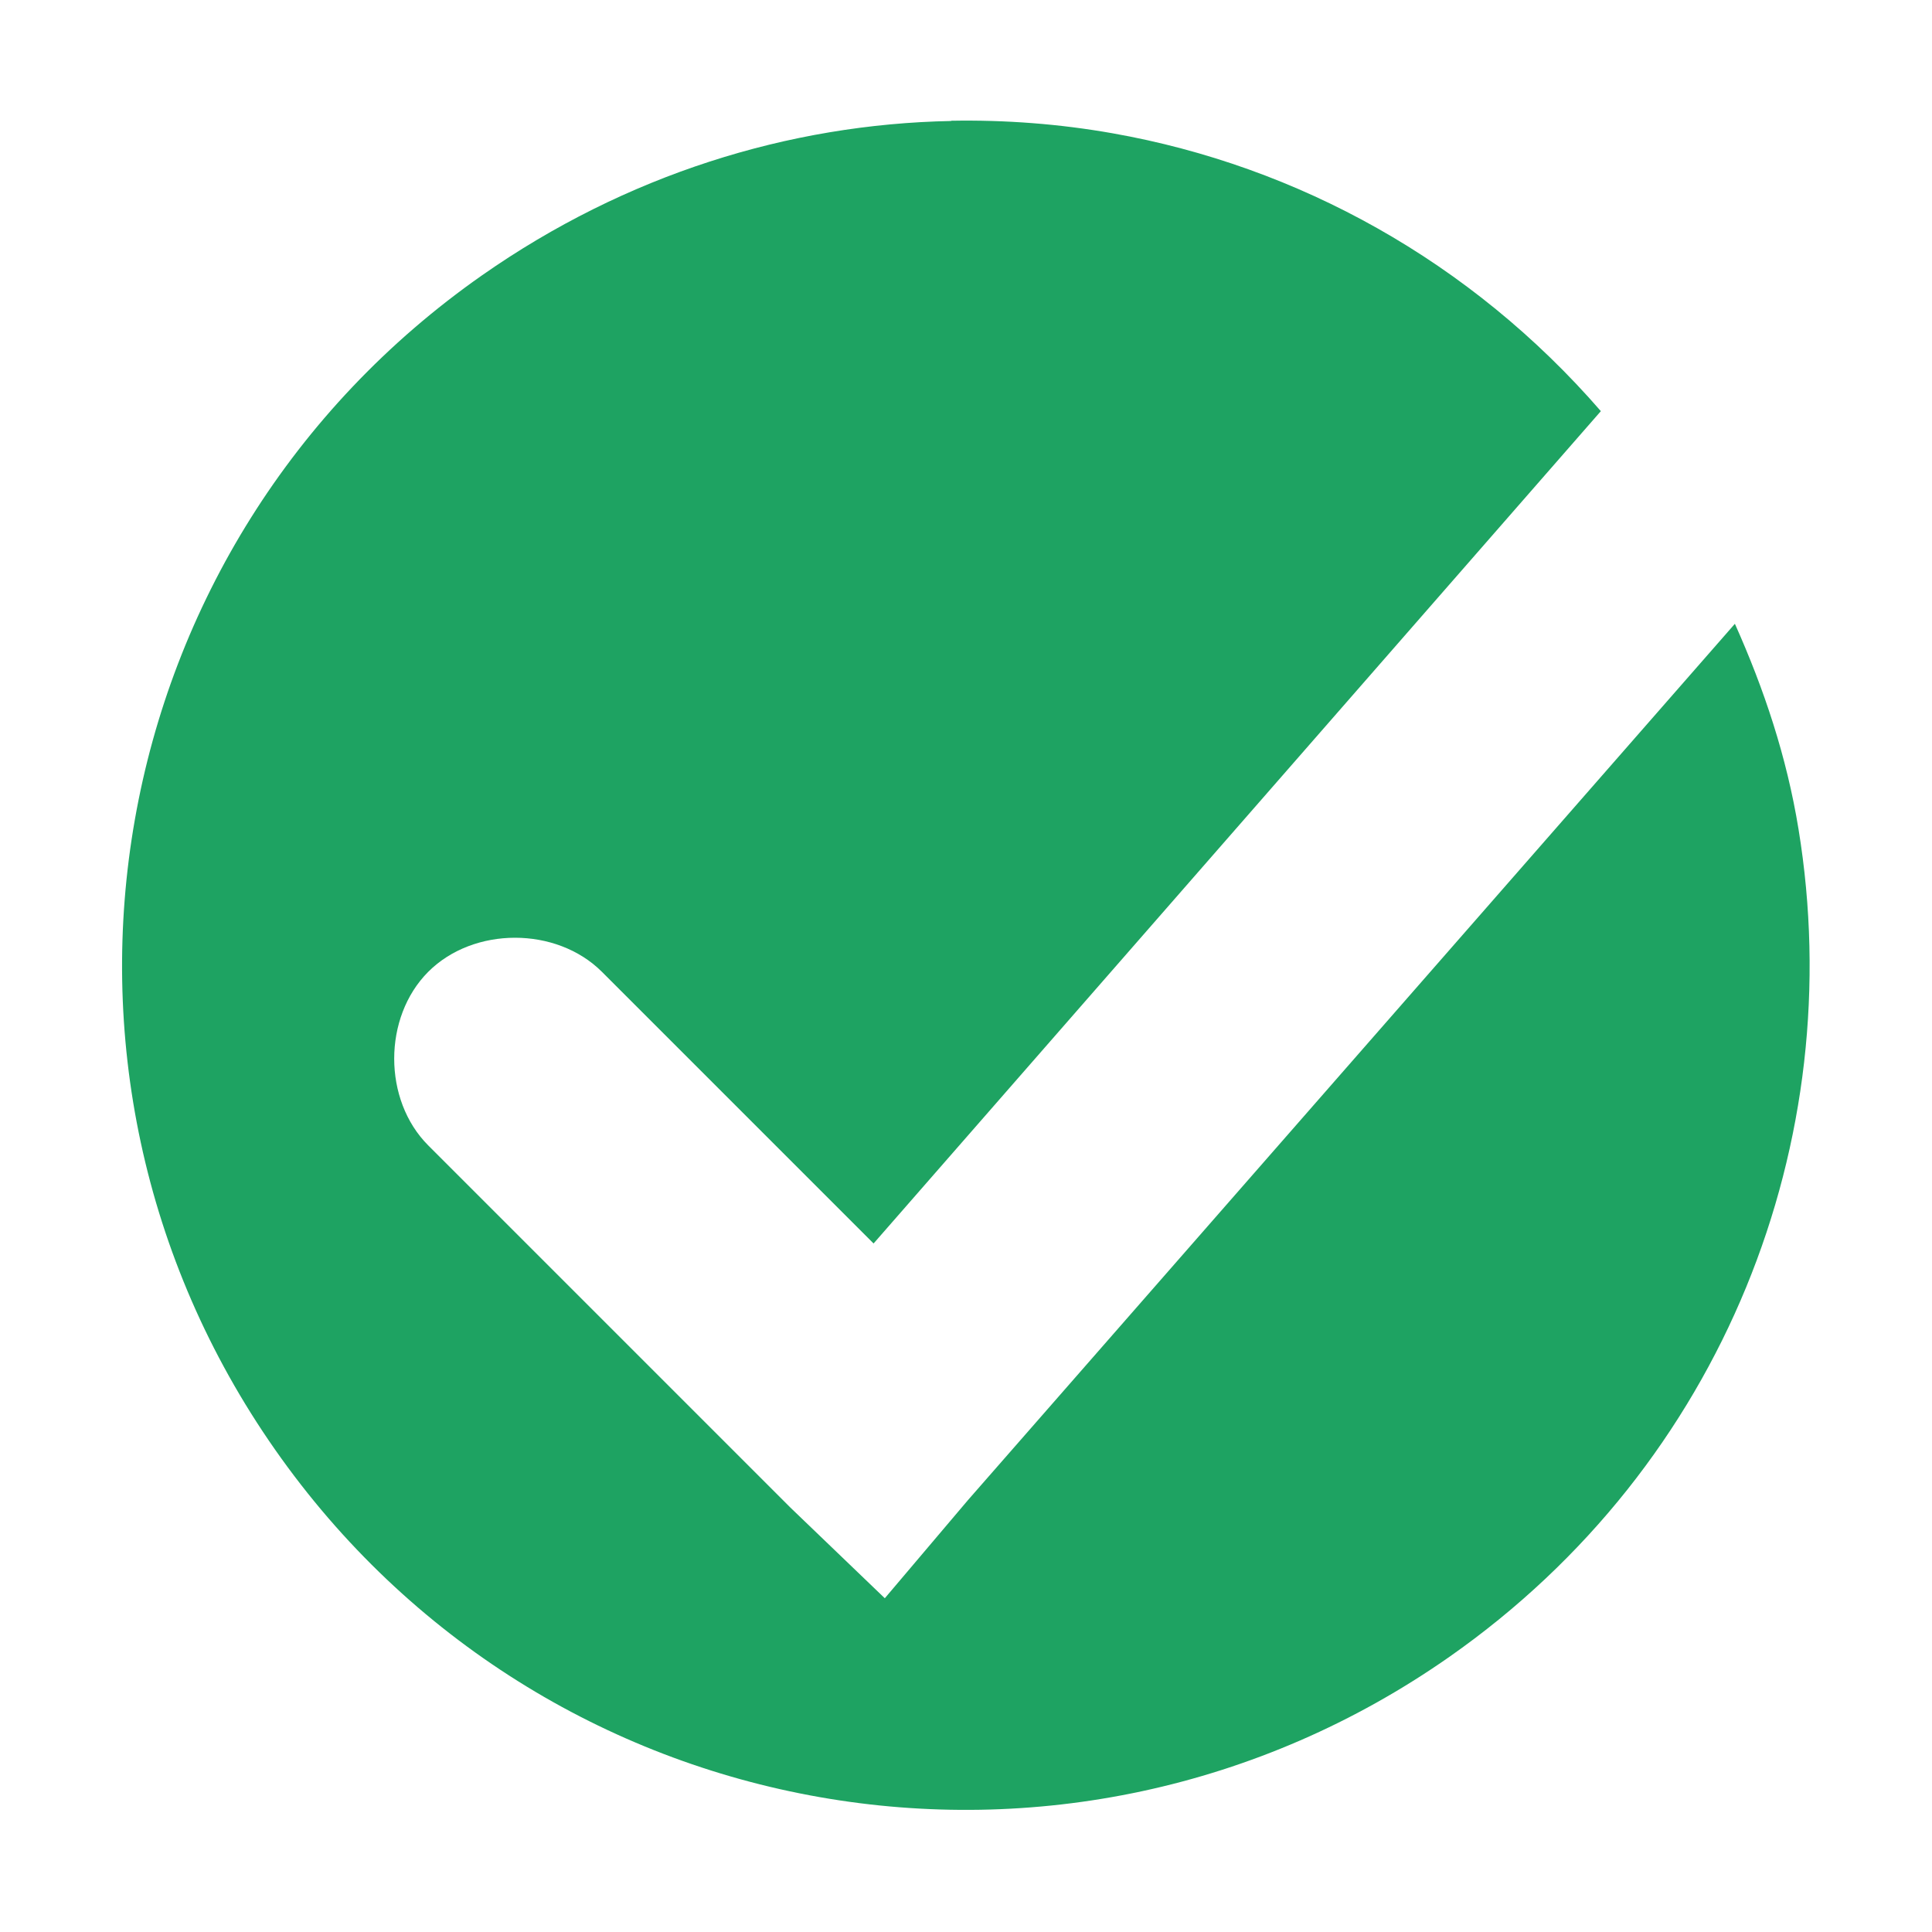
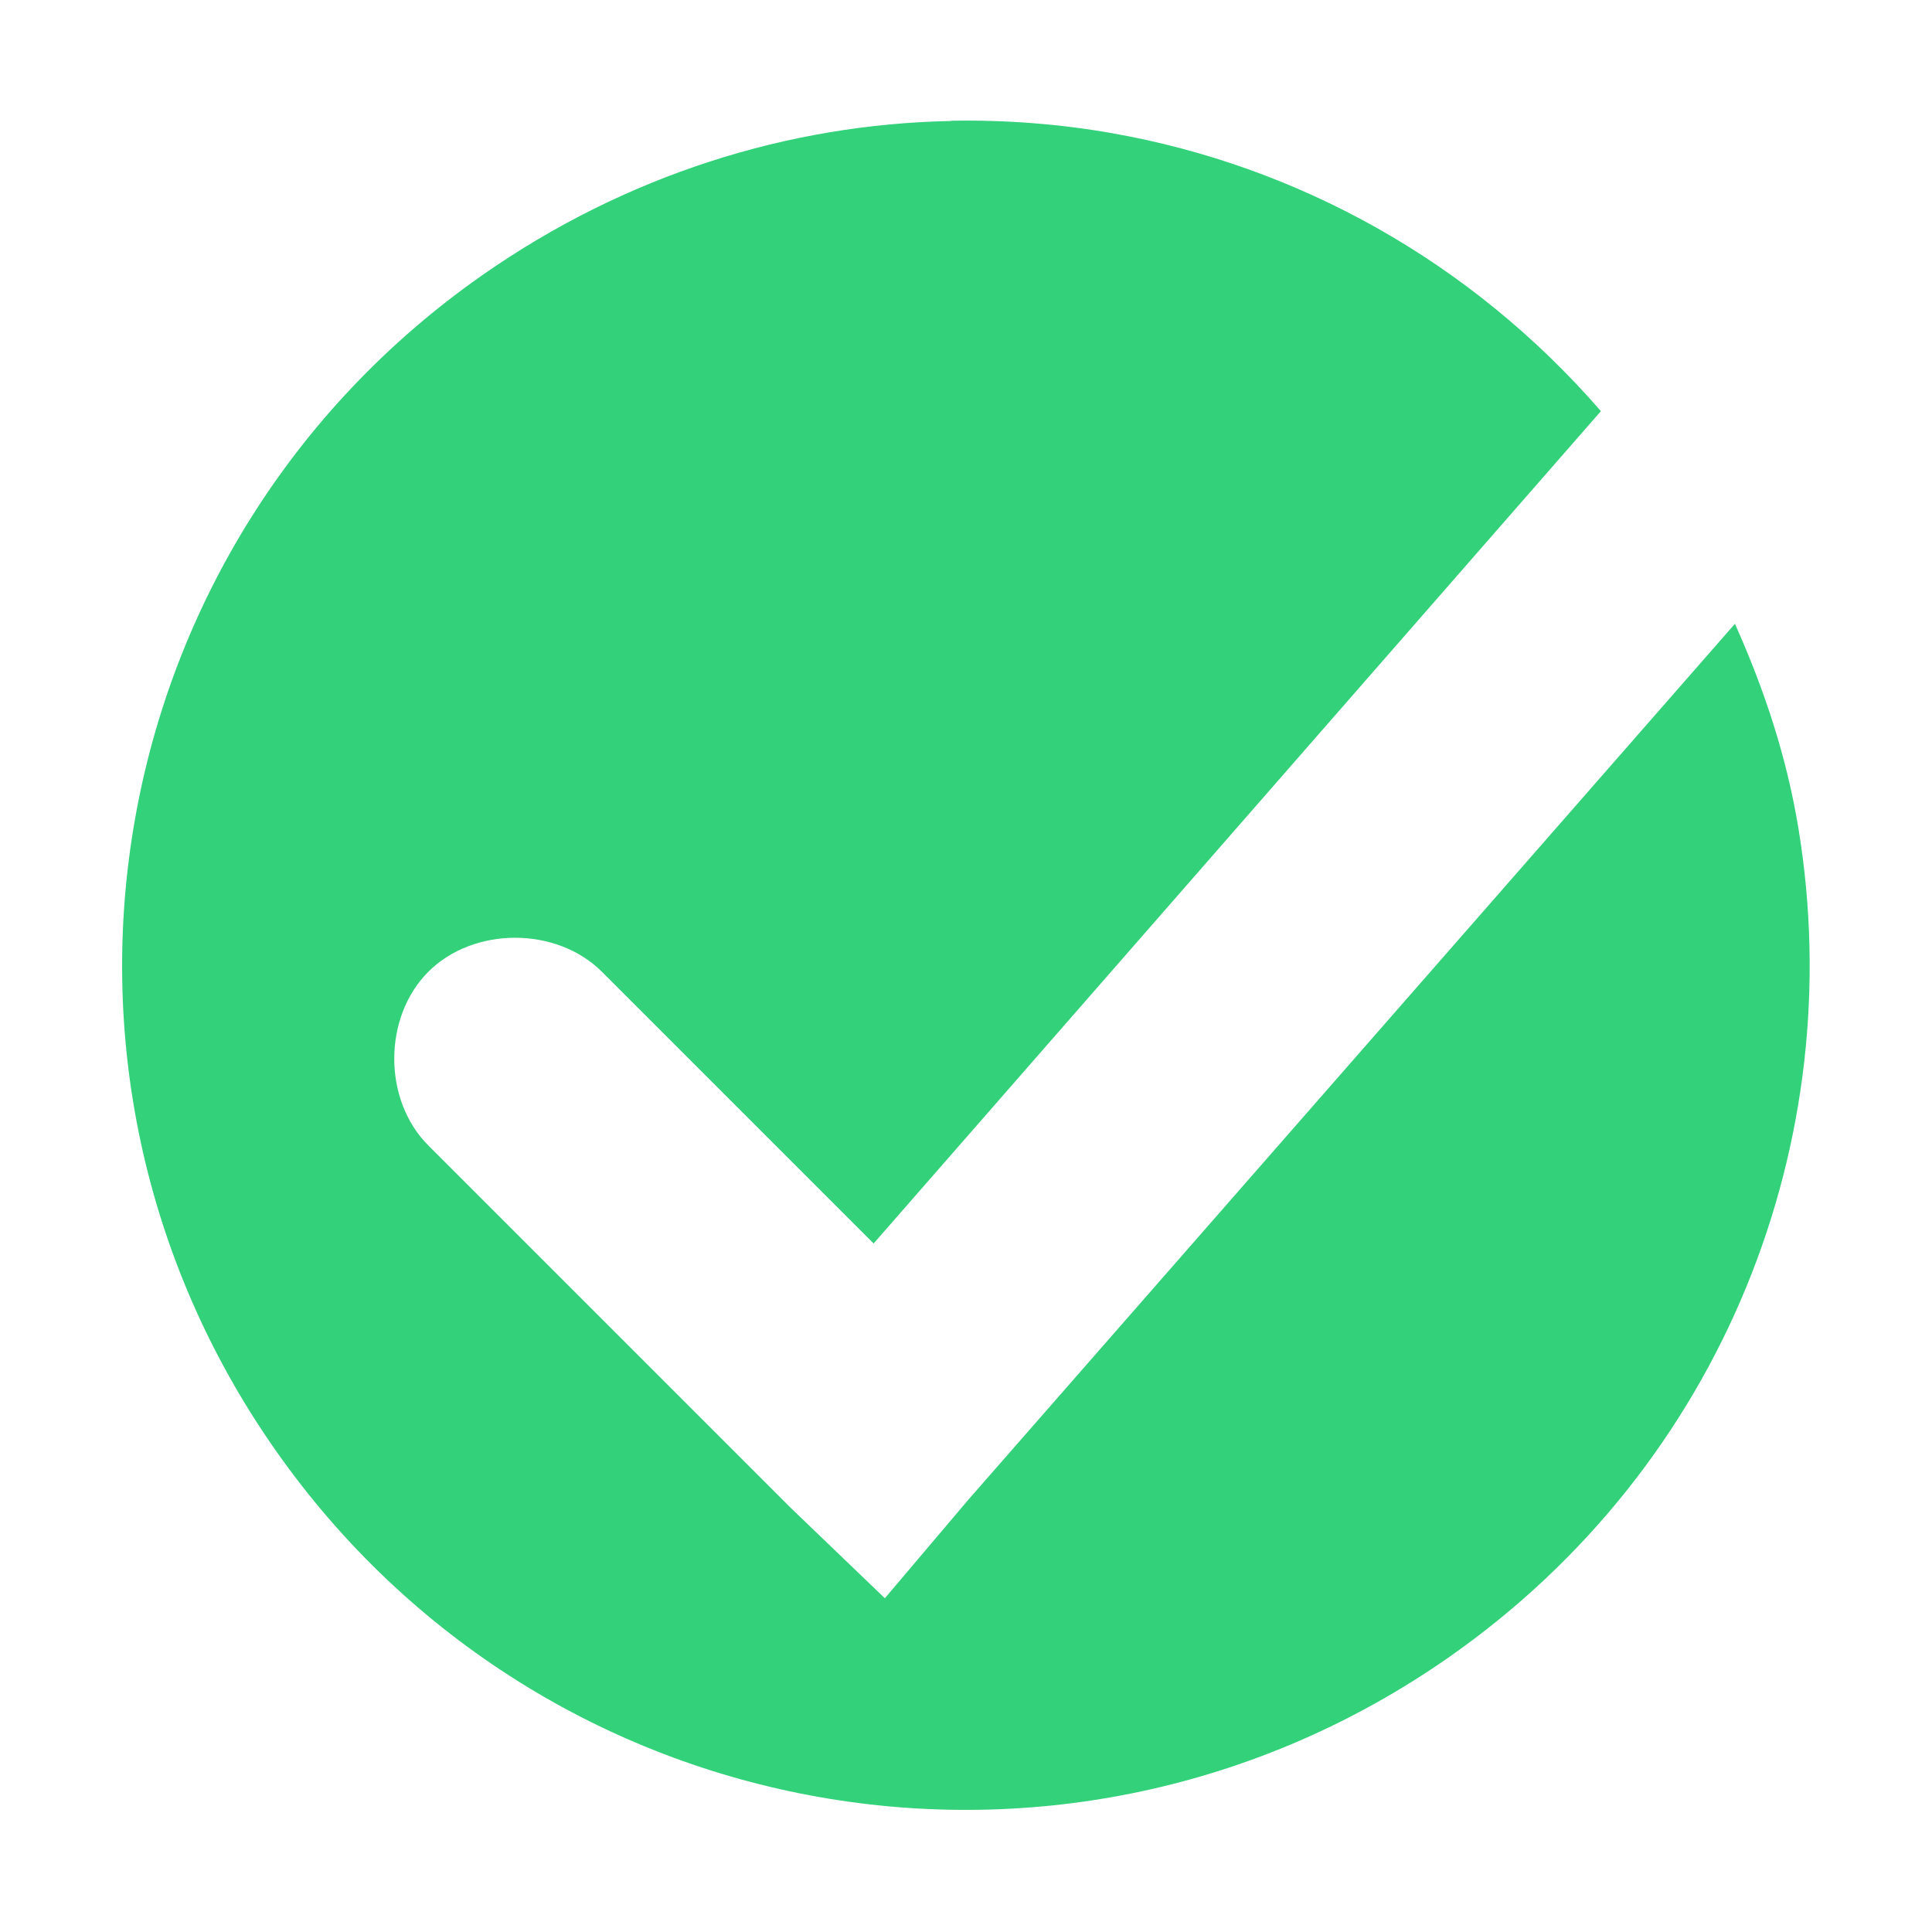
- <svg xmlns="http://www.w3.org/2000/svg" style="enable-background:new" width="16" height="16" version="1.1">
-   <g transform="translate(-505.0014,294.998)">
-     <path class="success" d="m 512.878,-293.996 c -1.345,0.026 -2.695,0.446 -3.883,1.277 -3.167,2.217 -3.932,6.56 -1.715,9.727 2.217,3.167 6.558,3.932 9.725,1.715 2.277,-1.595 3.312,-4.282 2.891,-6.854 -0.098,-0.601 -0.285,-1.16 -0.527,-1.701 l -6.352,7.258 -0.688,0.812 -0.781,-0.75 -3,-3 c -0.376,-0.376 -0.376,-1.061 0,-1.438 0.376,-0.376 1.061,-0.376 1.438,0 l 2.25,2.25 6.023,-6.893 c -1.077,-1.241 -2.509,-2.03 -4.043,-2.301 -0.441,-0.078 -0.889,-0.112 -1.338,-0.104 z" style="fill:#1ea362" />
-   </g>
+ <svg xmlns="http://www.w3.org/2000/svg" width="16" height="16" version="1.1" style="enable-background:new">
+   <path style="fill:#33d17a" class="success" d="m 7.877,1.002 c -1.345,0.026 -2.695,0.446 -3.883,1.277 -3.167,2.217 -3.932,6.56 -1.715,9.727 2.217,3.167 6.558,3.932 9.725,1.715 2.277,-1.595 3.312,-4.282 2.891,-6.854 -0.098,-0.601 -0.285,-1.16 -0.527,-1.701 l -6.352,7.258 -0.688,0.812 -0.781,-0.75 -3,-3 c -0.376,-0.376 -0.376,-1.061 0,-1.438 0.376,-0.376 1.061,-0.376 1.438,0 l 2.25,2.25 6.023,-6.893 c -1.077,-1.241 -2.509,-2.03 -4.043,-2.301 -0.441,-0.078 -0.889,-0.112 -1.338,-0.104 z" />
</svg>
